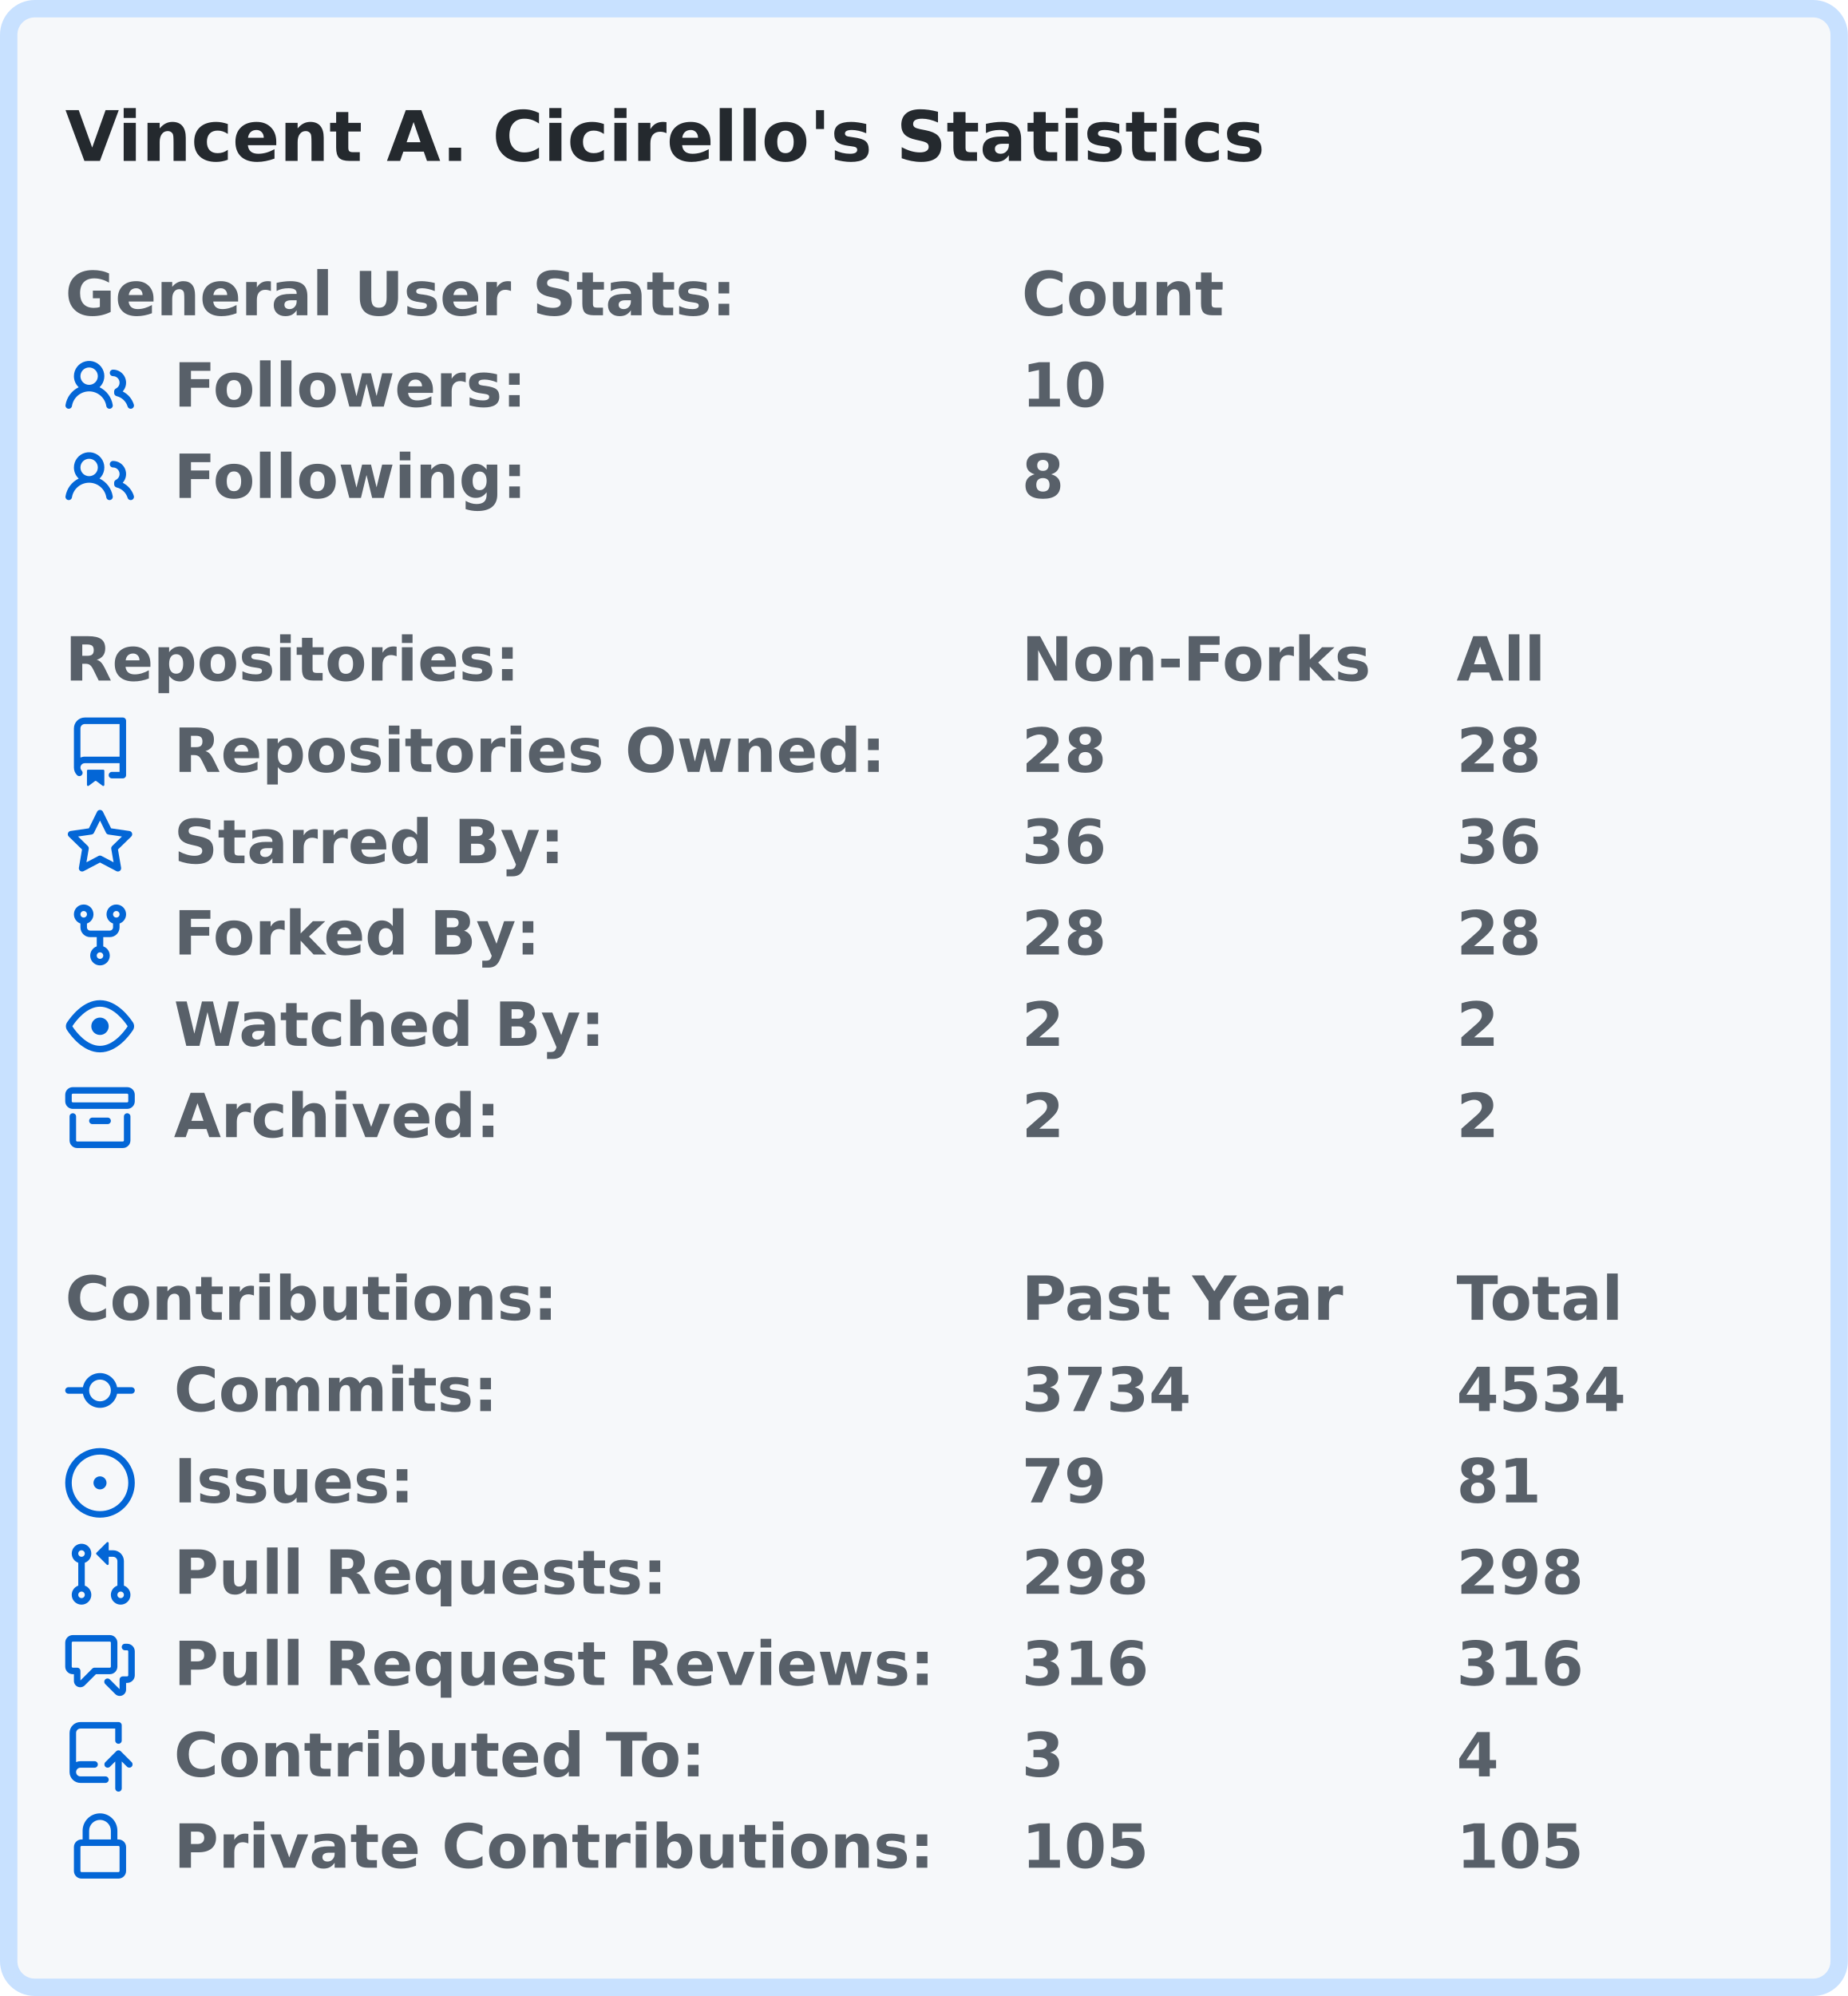
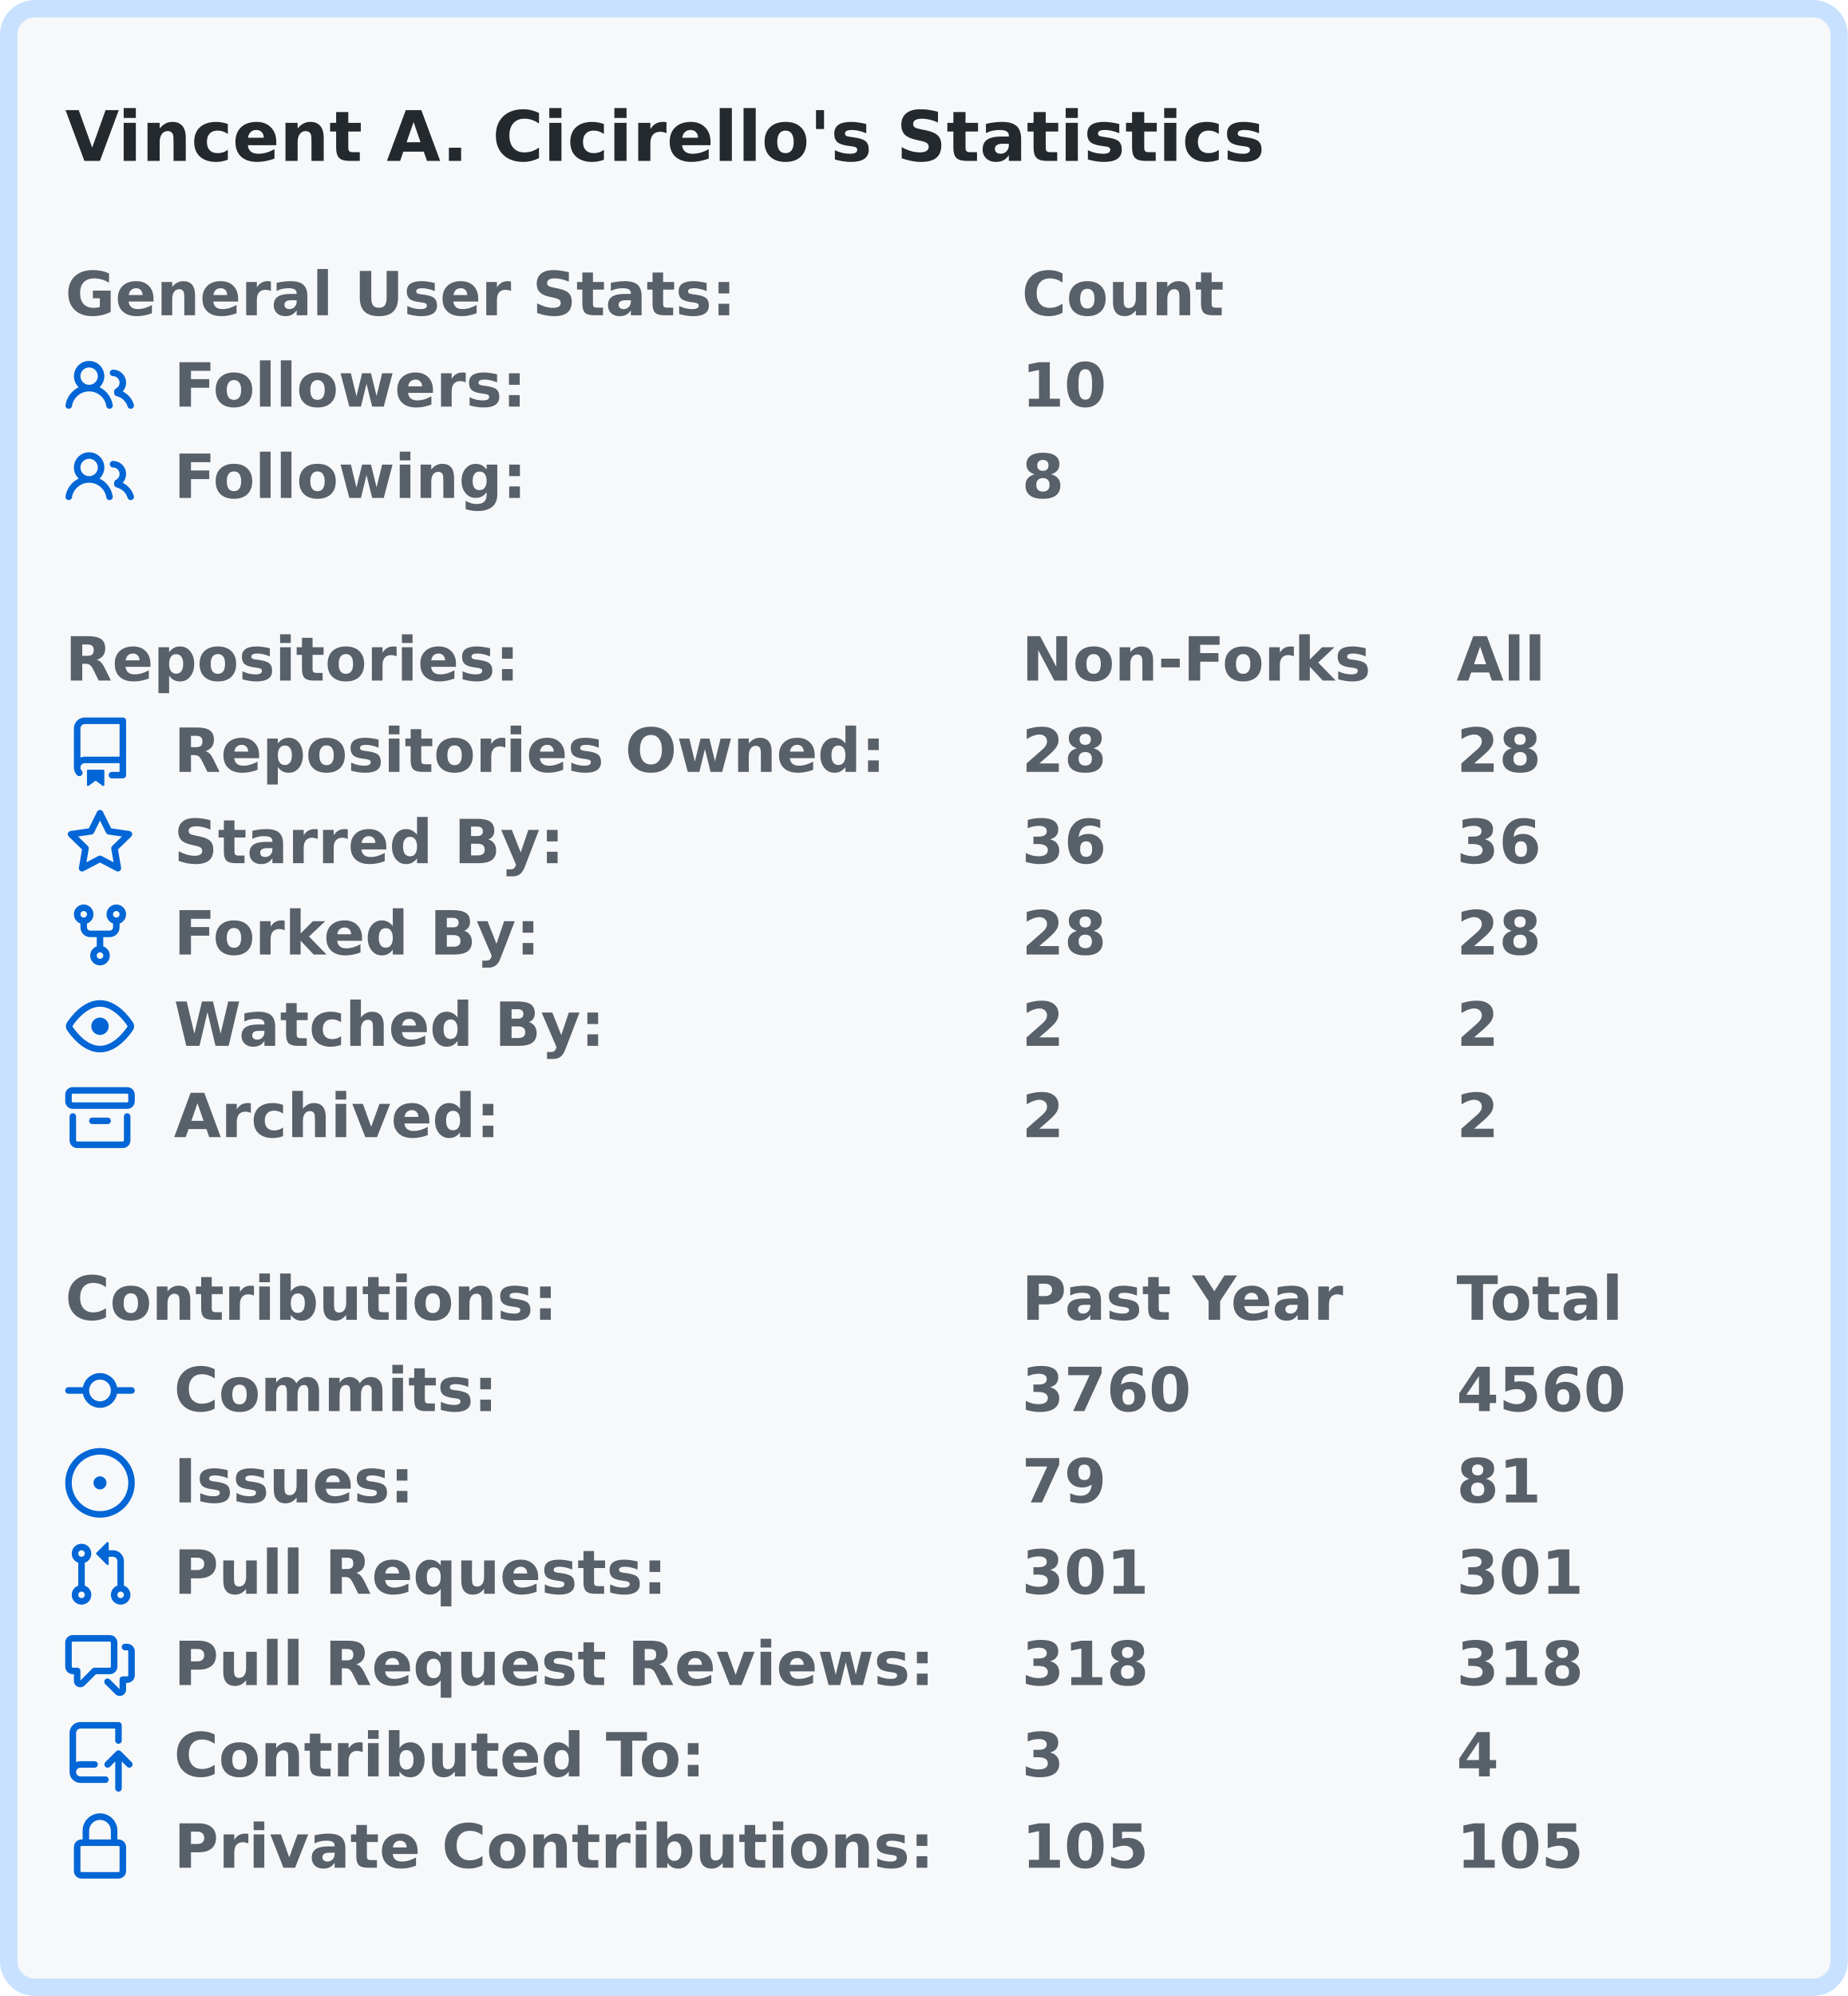
<svg xmlns="http://www.w3.org/2000/svg" width="425" height="459" viewBox="0 0 425 459">
  <rect x="2" y="2" stroke-width="4" rx="6" width="421" height="455" stroke="#c8e1ff" fill="#f6f8fa" />
  <g font-weight="600" font-family="Verdana,Geneva,DejaVu Sans,sans-serif">
    <text x="15" y="37" font-size="16px" fill="#24292e">Vincent A. Cicirello's Statistics</text>
    <g transform="translate(0, 60)" font-size="14px" fill="#586069">
      <g transform="translate(15, 0)">
        <text x="0" y="12.5">General User Stats:</text>
        <text x="220" y="12.5">Count</text>
        <text x="320" y="12.5" />
      </g>
      <g transform="translate(15, 21)">
        <svg viewBox="0 0 16 16" width="16" height="16" fill="#0366d6">
          <path fill-rule="evenodd" d="M5.5 3.5a2 2 0 100 4 2 2 0 000-4zM2 5.5a3.5 3.5 0 115.898 2.549 5.507 5.507 0 013.034 4.084.75.75 0 11-1.482.235 4.001 4.001 0 00-7.9 0 .75.75 0 01-1.482-.236A5.507 5.507 0 013.102 8.05 3.49 3.49 0 012 5.5zM11 4a.75.75 0 100 1.5 1.5 1.5 0 01.666 2.844.75.75 0 00-.416.672v.352a.75.75 0 00.574.73c1.2.289 2.162 1.2 2.522 2.372a.75.75 0 101.434-.44 5.01 5.01 0 00-2.56-3.012A3 3 0 0011 4z" />
        </svg>
        <text x="25" y="12.5">Followers:</text>
        <text x="220" y="12.5">10</text>
        <text x="320" y="12.5" />
      </g>
      <g transform="translate(15, 42)">
        <svg viewBox="0 0 16 16" width="16" height="16" fill="#0366d6">
          <path fill-rule="evenodd" d="M5.5 3.5a2 2 0 100 4 2 2 0 000-4zM2 5.5a3.5 3.5 0 115.898 2.549 5.507 5.507 0 013.034 4.084.75.75 0 11-1.482.235 4.001 4.001 0 00-7.9 0 .75.75 0 01-1.482-.236A5.507 5.507 0 013.102 8.05 3.49 3.49 0 012 5.5zM11 4a.75.75 0 100 1.5 1.5 1.5 0 01.666 2.844.75.75 0 00-.416.672v.352a.75.75 0 00.574.73c1.2.289 2.162 1.2 2.522 2.372a.75.75 0 101.434-.44 5.01 5.01 0 00-2.56-3.012A3 3 0 0011 4z" />
        </svg>
        <text x="25" y="12.5">Following:</text>
        <text x="220" y="12.5">8</text>
        <text x="320" y="12.5" />
      </g>
    </g>
    <g transform="translate(0, 144)" font-size="14px" fill="#586069">
      <g transform="translate(15, 0)">
        <text x="0" y="12.5">Repositories:</text>
        <text x="220" y="12.5">Non-Forks</text>
        <text x="320" y="12.5">All</text>
      </g>
      <g transform="translate(15, 21)">
        <svg viewBox="0 0 16 16" width="16" height="16" fill="#0366d6">
          <path fill-rule="evenodd" d="M2 2.5A2.5 2.5 0 014.5 0h8.75a.75.75 0 01.75.75v12.5a.75.75 0 01-.75.75h-2.5a.75.75 0 110-1.5h1.75v-2h-8a1 1 0 00-.714 1.7.75.75 0 01-1.072 1.05A2.495 2.495 0 012 11.5v-9zm10.5-1V9h-8c-.356 0-.694.074-1 .208V2.5a1 1 0 011-1h8zM5 12.25v3.25a.25.25 0 00.4.2l1.45-1.087a.25.25 0 01.3 0L8.6 15.7a.25.25 0 00.4-.2v-3.25a.25.25 0 00-.25-.25h-3.5a.25.25 0 00-.25.25z" />
        </svg>
        <text x="25" y="12.5">Repositories Owned:</text>
        <text x="220" y="12.5">28</text>
        <text x="320" y="12.5">28</text>
      </g>
      <g transform="translate(15, 42)">
        <svg viewBox="0 0 16 16" width="16" height="16" fill="#0366d6">
          <path fill-rule="evenodd" d="M8 .25a.75.75 0 01.673.418l1.882 3.815 4.21.612a.75.75 0 01.416 1.279l-3.046 2.97.719 4.192a.75.75 0 01-1.088.791L8 12.347l-3.766 1.98a.75.75 0 01-1.088-.79l.72-4.194L.818 6.374a.75.75 0 01.416-1.28l4.21-.611L7.327.668A.75.75 0 018 .25zm0 2.445L6.615 5.5a.75.75 0 01-.564.41l-3.097.45 2.24 2.184a.75.75 0 01.216.664l-.528 3.084 2.769-1.456a.75.75 0 01.698 0l2.77 1.456-.53-3.084a.75.75 0 01.216-.664l2.24-2.183-3.096-.45a.75.75 0 01-.564-.41L8 2.694v.001z" />
        </svg>
        <text x="25" y="12.5">Starred By:</text>
        <text x="220" y="12.5">36</text>
        <text x="320" y="12.5">36</text>
      </g>
      <g transform="translate(15, 63)">
        <svg viewBox="0 0 16 16" width="16" height="16" fill="#0366d6">
          <path fill-rule="evenodd" d="M5 3.25a.75.75 0 11-1.5 0 .75.75 0 011.5 0zm0 2.122a2.25 2.25 0 10-1.5 0v.878A2.25 2.25 0 005.75 8.5h1.5v2.128a2.251 2.251 0 101.5 0V8.5h1.5a2.25 2.25 0 002.25-2.25v-.878a2.25 2.25 0 10-1.5 0v.878a.75.75 0 01-.75.75h-4.5A.75.75 0 015 6.25v-.878zm3.75 7.378a.75.75 0 11-1.5 0 .75.75 0 011.5 0zm3-8.75a.75.75 0 100-1.5.75.75 0 000 1.5z" />
        </svg>
        <text x="25" y="12.5">Forked By:</text>
        <text x="220" y="12.5">28</text>
        <text x="320" y="12.5">28</text>
      </g>
      <g transform="translate(15, 84)">
        <svg viewBox="0 0 16 16" width="16" height="16" fill="#0366d6">
          <path fill-rule="evenodd" d="M1.679 7.932c.412-.621 1.242-1.75 2.366-2.717C5.175 4.242 6.527 3.5 8 3.5c1.473 0 2.824.742 3.955 1.715 1.124.967 1.954 2.096 2.366 2.717a.119.119 0 010 .136c-.412.621-1.242 1.75-2.366 2.717C10.825 11.758 9.473 12.5 8 12.5c-1.473 0-2.824-.742-3.955-1.715C2.92 9.818 2.09 8.69 1.679 8.068a.119.119 0 010-.136zM8 2c-1.981 0-3.67.992-4.933 2.078C1.797 5.169.88 6.423.43 7.1a1.619 1.619 0 000 1.798c.45.678 1.367 1.932 2.637 3.024C4.329 13.008 6.019 14 8 14c1.981 0 3.67-.992 4.933-2.078 1.27-1.091 2.187-2.345 2.637-3.023a1.619 1.619 0 000-1.798c-.45-.678-1.367-1.932-2.637-3.023C11.671 2.992 9.981 2 8 2zm0 8a2 2 0 100-4 2 2 0 000 4z" />
        </svg>
        <text x="25" y="12.5">Watched By:</text>
        <text x="220" y="12.5">2</text>
        <text x="320" y="12.5">2</text>
      </g>
      <g transform="translate(15, 105)">
        <svg viewBox="0 0 16 16" width="16" height="16" fill="#0366d6">
          <path fill-rule="evenodd" d="M1.75 2.5a.25.25 0 00-.25.25v1.5c0 .138.112.25.25.25h12.5a.25.25 0 00.25-.25v-1.5a.25.25 0 00-.25-.25H1.75zM0 2.75C0 1.784.784 1 1.75 1h12.5c.966 0 1.75.784 1.75 1.75v1.5A1.75 1.75 0 0114.25 6H1.75A1.75 1.75 0 010 4.25v-1.5zM1.75 7a.75.75 0 01.75.75v5.5c0 .138.112.25.25.25h10.5a.25.25 0 00.25-.25v-5.5a.75.75 0 111.5 0v5.5A1.75 1.75 0 0113.25 15H2.75A1.75 1.75 0 011 13.25v-5.5A.75.75 0 011.75 7zm4.5 1a.75.75 0 000 1.5h3.5a.75.75 0 100-1.5h-3.5z" />
        </svg>
        <text x="25" y="12.5">Archived:</text>
        <text x="220" y="12.5">2</text>
        <text x="320" y="12.5">2</text>
      </g>
    </g>
    <g transform="translate(0, 291)" font-size="14px" fill="#586069">
      <g transform="translate(15, 0)">
        <text x="0" y="12.5">Contributions:</text>
        <text x="220" y="12.5">Past Year</text>
        <text x="320" y="12.5">Total</text>
      </g>
      <g transform="translate(15, 21)">
        <svg viewBox="0 0 16 16" width="16" height="16" fill="#0366d6">
          <path fill-rule="evenodd" d="M10.5 7.75a2.5 2.5 0 11-5 0 2.5 2.5 0 015 0zm1.43.75a4.002 4.002 0 01-7.86 0H.75a.75.75 0 110-1.5h3.32a4.001 4.001 0 017.86 0h3.32a.75.75 0 110 1.5h-3.32z" />
        </svg>
        <text x="25" y="12.5">Commits:</text>
-         <text x="220" y="12.5">3734</text>
-         <text x="320" y="12.5">4534</text>
+         <text x="220" y="12.5">3760</text>
+         <text x="320" y="12.5">4560</text>
      </g>
      <g transform="translate(15, 42)">
        <svg viewBox="0 0 16 16" width="16" height="16" fill="#0366d6">
          <path d="M8 9.5a1.5 1.5 0 100-3 1.5 1.5 0 000 3z" />
          <path fill-rule="evenodd" d="M8 0a8 8 0 100 16A8 8 0 008 0zM1.5 8a6.5 6.5 0 1113 0 6.5 6.5 0 01-13 0z" />
        </svg>
        <text x="25" y="12.5">Issues:</text>
        <text x="220" y="12.5">79</text>
        <text x="320" y="12.5">81</text>
      </g>
      <g transform="translate(15, 63)">
        <svg viewBox="0 0 16 16" width="16" height="16" fill="#0366d6">
          <path fill-rule="evenodd" d="M7.177 3.073L9.573.677A.25.25 0 0110 .854v4.792a.25.25 0 01-.427.177L7.177 3.427a.25.25 0 010-.354zM3.75 2.5a.75.75 0 100 1.5.75.75 0 000-1.5zm-2.25.75a2.25 2.25 0 113 2.122v5.256a2.251 2.251 0 11-1.5 0V5.372A2.25 2.25 0 011.5 3.25zM11 2.5h-1V4h1a1 1 0 011 1v5.628a2.251 2.251 0 101.5 0V5A2.5 2.5 0 0011 2.5zm1 10.25a.75.75 0 111.5 0 .75.75 0 01-1.5 0zM3.75 12a.75.75 0 100 1.5.75.75 0 000-1.5z" />
        </svg>
        <text x="25" y="12.5">Pull Requests:</text>
-         <text x="220" y="12.5">298</text>
-         <text x="320" y="12.5">298</text>
+         <text x="220" y="12.5">301</text>
+         <text x="320" y="12.5">301</text>
      </g>
      <g transform="translate(15, 84)">
        <svg viewBox="0 0 16 16" width="16" height="16" fill="#0366d6">
          <path fill-rule="evenodd" d="M1.5 2.75a.25.25 0 01.25-.25h8.5a.25.25 0 01.25.25v5.5a.25.25 0 01-.25.25h-3.5a.75.75 0 00-.53.22L3.5 11.44V9.25a.75.75 0 00-.75-.75h-1a.25.25 0 01-.25-.25v-5.5zM1.75 1A1.75 1.75 0 000 2.75v5.5C0 9.216.784 10 1.75 10H2v1.543a1.457 1.457 0 002.487 1.03L7.061 10h3.189A1.75 1.75 0 0012 8.25v-5.5A1.75 1.75 0 0010.25 1h-8.5zM14.5 4.75a.25.25 0 00-.25-.25h-.5a.75.75 0 110-1.5h.5c.966 0 1.75.784 1.75 1.75v5.5A1.75 1.75 0 0114.25 12H14v1.543a1.457 1.457 0 01-2.487 1.03L9.22 12.28a.75.75 0 111.06-1.06l2.22 2.22v-2.19a.75.75 0 01.75-.75h1a.25.25 0 00.25-.25v-5.5z" />
        </svg>
        <text x="25" y="12.5">Pull Request Reviews:</text>
-         <text x="220" y="12.5">316</text>
-         <text x="320" y="12.5">316</text>
+         <text x="220" y="12.5">318</text>
+         <text x="320" y="12.5">318</text>
      </g>
      <g transform="translate(15, 105)">
        <svg viewBox="0 0 16 16" width="16" height="16" fill="#0366d6">
          <path fill-rule="evenodd" d="M1 2.5A2.5 2.5 0 013.5 0h8.75a.75.75 0 01.75.75v3.5a.75.75 0 01-1.5 0V1.5h-8a1 1 0 00-1 1v6.708A2.492 2.492 0 013.5 9h3.25a.75.75 0 010 1.5H3.5a1 1 0 100 2h5.75a.75.75 0 010 1.5H3.5A2.5 2.5 0 011 11.5v-9zm13.23 7.79a.75.75 0 001.06-1.06l-2.505-2.505a.75.75 0 00-1.06 0L9.22 9.229a.75.75 0 001.06 1.061l1.225-1.224v6.184a.75.75 0 001.5 0V9.066l1.224 1.224z" />
        </svg>
        <text x="25" y="12.5">Contributed To:</text>
        <text x="220" y="12.5">3</text>
        <text x="320" y="12.5">4</text>
      </g>
      <g transform="translate(15, 126)">
        <svg viewBox="0 0 16 16" width="16" height="16" fill="#0366d6">
          <path fill-rule="evenodd" d="M4 4v2h-.25A1.75 1.75 0 002 7.75v5.5c0 .966.784 1.75 1.75 1.75h8.5A1.75 1.75 0 0014 13.25v-5.5A1.75 1.75 0 0012.25 6H12V4a4 4 0 10-8 0zm6.5 2V4a2.5 2.5 0 00-5 0v2h5zM12 7.5h.25a.25.25 0 01.25.25v5.5a.25.25 0 01-.25.25h-8.5a.25.25 0 01-.25-.25v-5.5a.25.25 0 01.25-.25H12z" />
        </svg>
        <text x="25" y="12.5">Private Contributions:</text>
        <text x="220" y="12.5">105</text>
        <text x="320" y="12.5">105</text>
      </g>
    </g>
  </g>
</svg>
